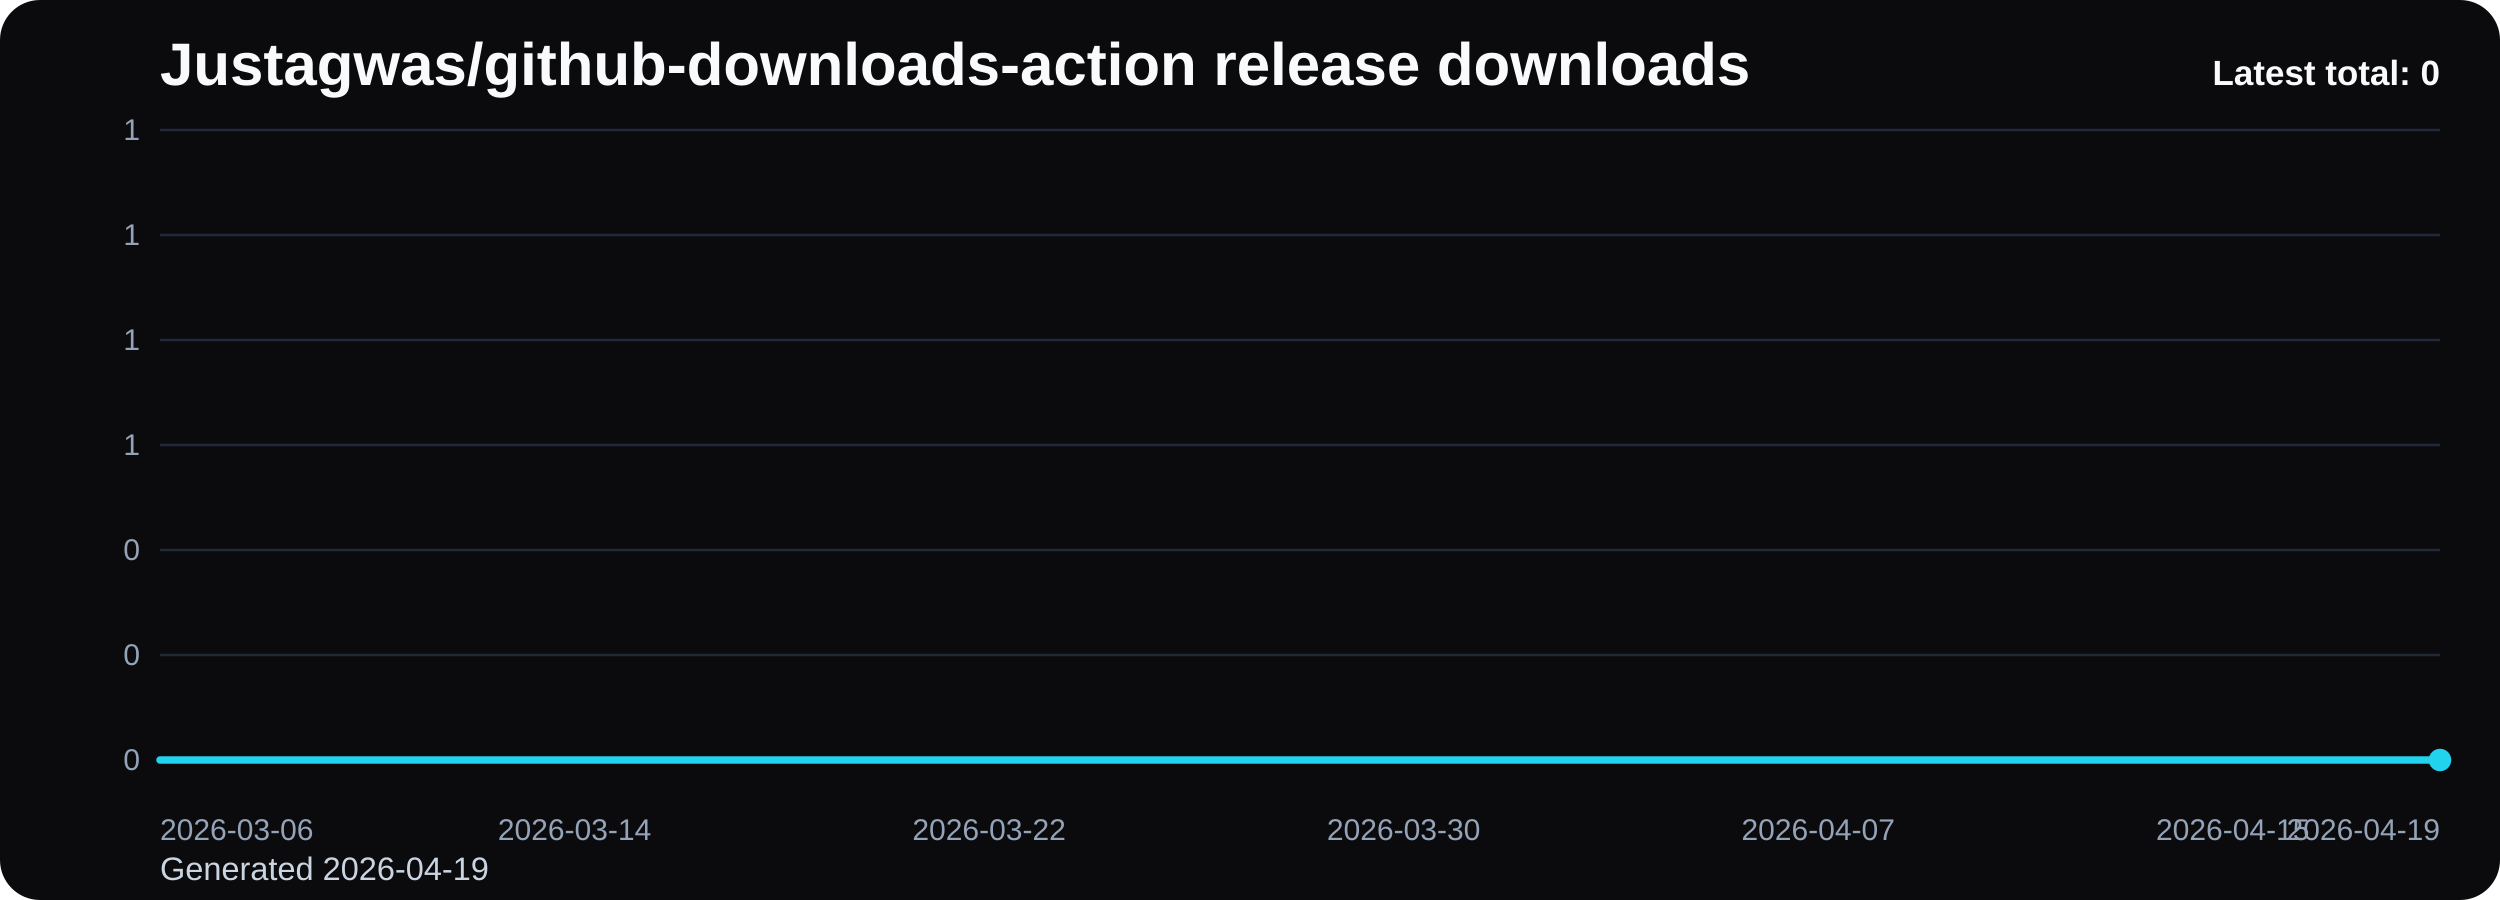
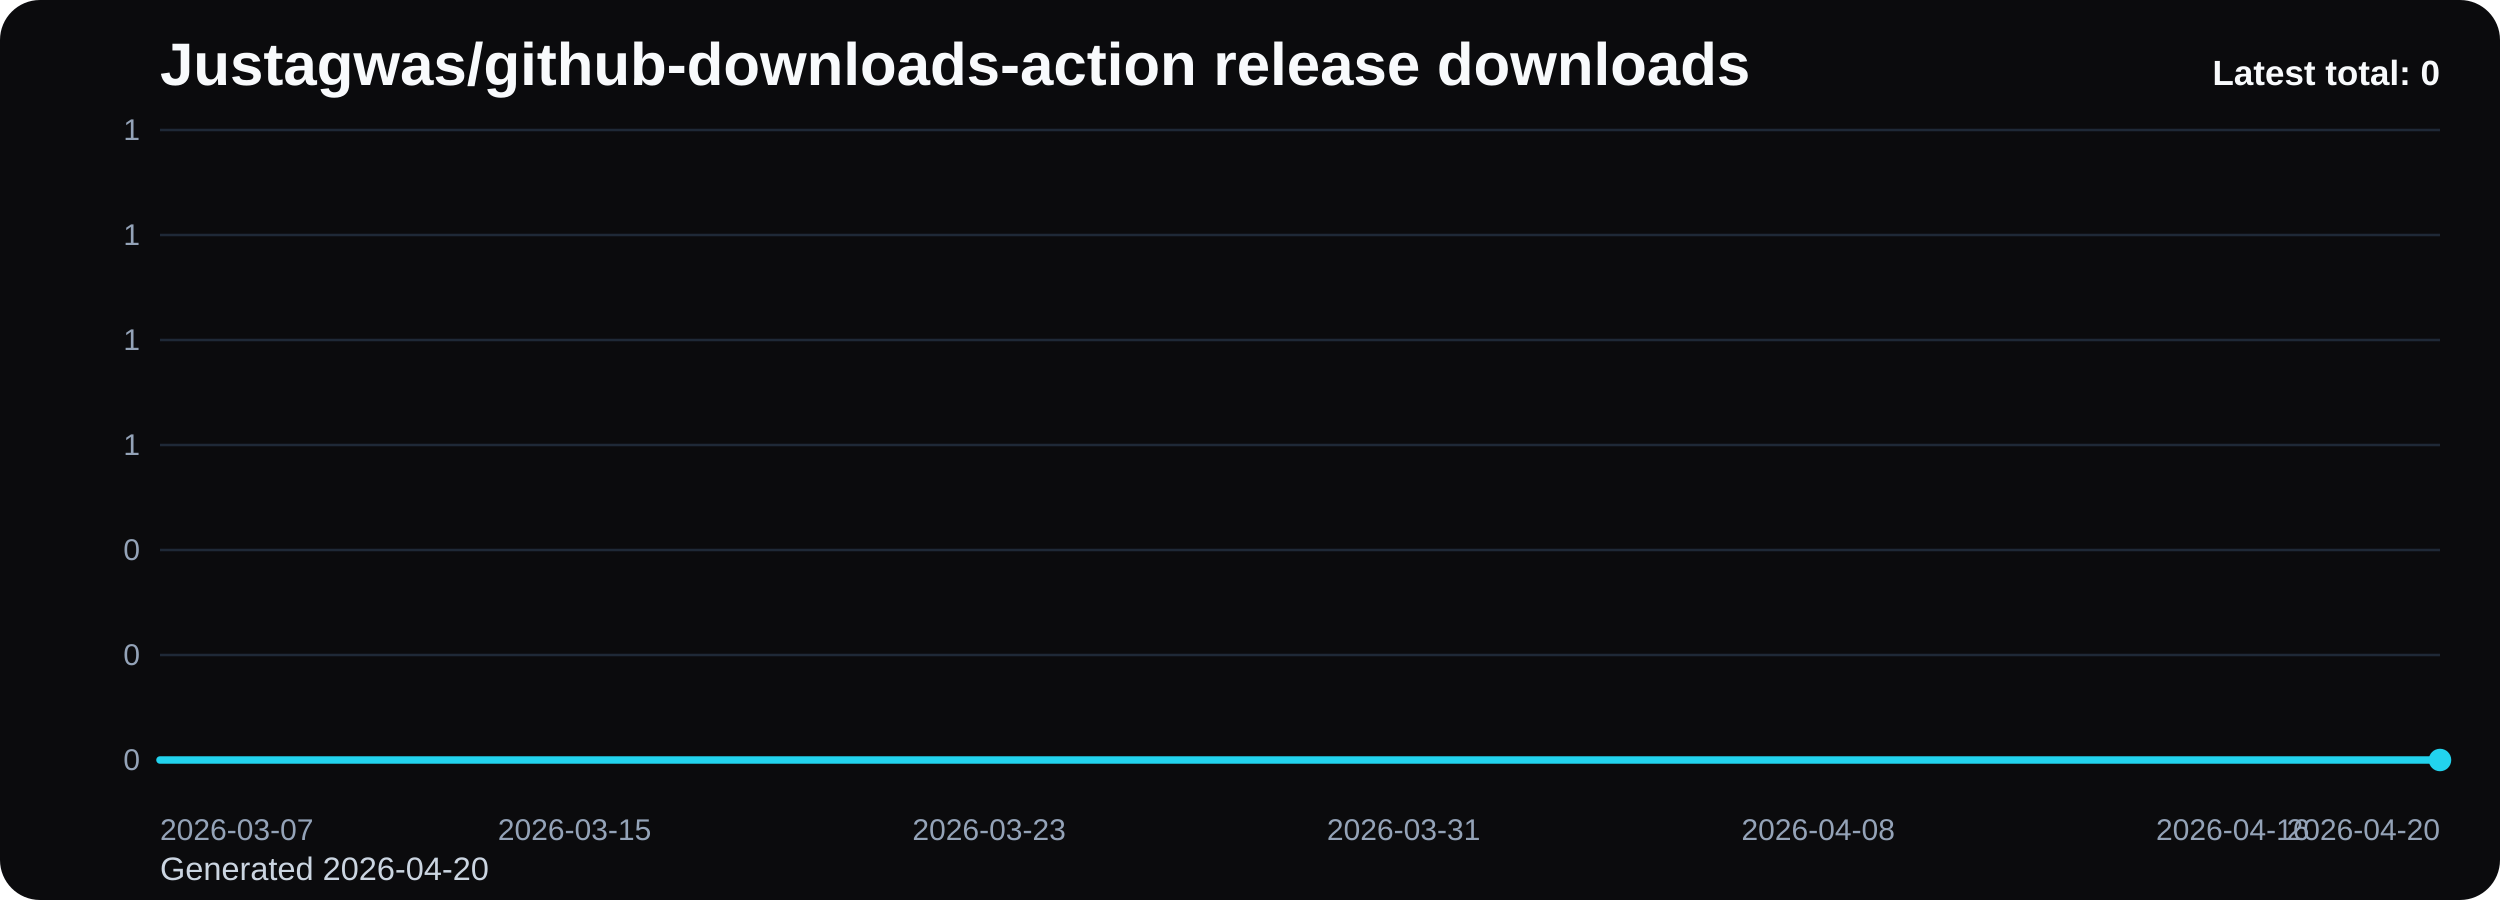
<svg xmlns="http://www.w3.org/2000/svg" viewBox="0 0 1000 360" role="img" aria-label="Justagwas/github-downloads-action release downloads chart">
  <defs>
    <linearGradient id="fill-total-trend-black" x1="0" y1="0" x2="0" y2="1">
      <stop offset="0%" stop-color="#22d3ee" stop-opacity="0.32" />
      <stop offset="100%" stop-color="#22d3ee" stop-opacity="0.05" />
    </linearGradient>
    <style>
      .bg { fill: #0b0b0d; }
      .title { font: 700 24px Arial, sans-serif; fill: #f8fafc; }
      .sub { font: 400 13px Arial, sans-serif; fill: #cbd5e1; }
      .grid { stroke: #1f2937; stroke-width: 1; }
      .axis { font: 400 12px Arial, sans-serif; fill: #94a3b8; }
      .line { fill: none; stroke: #22d3ee; stroke-width: 3; stroke-linecap: round; stroke-linejoin: round; }
      .dot { fill: #22d3ee; }
      .value { font: 600 11px Arial, sans-serif; fill: #cbd5e1; }
      .latest { font: 700 14px Arial, sans-serif; fill: #f8fafc; }
    </style>
  </defs>
  <rect class="bg" x="0" y="0" width="1000" height="360" rx="16" />
  <text class="title" x="64" y="34">Justagwas/github-downloads-action release downloads</text>
-   <text class="sub" x="64" y="352">Generated 2026-04-19</text>
+   <text class="sub" x="64" y="352">Generated 2026-04-20</text>
  <line x1="64" y1="52.00" x2="976" y2="52.00" class="grid" />
  <text x="56" y="56.00" text-anchor="end" class="axis">1</text>
  <line x1="64" y1="94.00" x2="976" y2="94.00" class="grid" />
  <text x="56" y="98.00" text-anchor="end" class="axis">1</text>
  <line x1="64" y1="136.00" x2="976" y2="136.00" class="grid" />
  <text x="56" y="140.00" text-anchor="end" class="axis">1</text>
  <line x1="64" y1="178.00" x2="976" y2="178.00" class="grid" />
  <text x="56" y="182.00" text-anchor="end" class="axis">1</text>
  <line x1="64" y1="220.00" x2="976" y2="220.00" class="grid" />
  <text x="56" y="224.00" text-anchor="end" class="axis">0</text>
  <line x1="64" y1="262.00" x2="976" y2="262.00" class="grid" />
  <text x="56" y="266.00" text-anchor="end" class="axis">0</text>
  <line x1="64" y1="304.00" x2="976" y2="304.00" class="grid" />
  <text x="56" y="308.00" text-anchor="end" class="axis">0</text>
  <path d="M 64.00 304 L 64.00 304.00 L 84.73 304.00 L 105.45 304.00 L 126.18 304.00 L 146.91 304.00 L 167.64 304.00 L 188.36 304.00 L 209.09 304.00 L 229.82 304.00 L 250.55 304.00 L 271.27 304.00 L 292.00 304.00 L 312.73 304.00 L 333.45 304.00 L 354.18 304.00 L 374.91 304.00 L 395.64 304.00 L 416.36 304.00 L 437.09 304.00 L 457.82 304.00 L 478.55 304.00 L 499.27 304.00 L 520.00 304.00 L 540.73 304.00 L 561.45 304.00 L 582.18 304.00 L 602.91 304.00 L 623.64 304.00 L 644.36 304.00 L 665.09 304.00 L 685.82 304.00 L 706.55 304.00 L 727.27 304.00 L 748.00 304.00 L 768.73 304.00 L 789.45 304.00 L 810.18 304.00 L 830.91 304.00 L 851.64 304.00 L 872.36 304.00 L 893.09 304.00 L 913.82 304.00 L 934.55 304.00 L 955.27 304.00 L 976.00 304.00 L 976.00 304 Z" fill="url(#fill-total-trend-black)" />
  <polyline class="line" points="64.00,304.00 84.73,304.00 105.45,304.00 126.18,304.00 146.91,304.00 167.64,304.00 188.36,304.00 209.09,304.00 229.82,304.00 250.55,304.00 271.27,304.00 292.00,304.00 312.73,304.00 333.45,304.00 354.18,304.00 374.91,304.00 395.64,304.00 416.36,304.00 437.09,304.00 457.82,304.00 478.55,304.00 499.27,304.00 520.00,304.00 540.73,304.00 561.45,304.00 582.18,304.00 602.91,304.00 623.64,304.00 644.36,304.00 665.09,304.00 685.82,304.00 706.55,304.00 727.27,304.00 748.00,304.00 768.73,304.00 789.45,304.00 810.18,304.00 830.91,304.00 851.64,304.00 872.36,304.00 893.09,304.00 913.82,304.00 934.55,304.00 955.27,304.00 976.00,304.00" />
  <circle class="dot" cx="976.00" cy="304.00" r="4.5" />
-   <text class="axis" x="64.00" y="336" text-anchor="start">2026-03-06</text>
-   <text class="axis" x="229.82" y="336" text-anchor="middle">2026-03-14</text>
-   <text class="axis" x="395.64" y="336" text-anchor="middle">2026-03-22</text>
-   <text class="axis" x="561.45" y="336" text-anchor="middle">2026-03-30</text>
-   <text class="axis" x="727.27" y="336" text-anchor="middle">2026-04-07</text>
-   <text class="axis" x="893.09" y="336" text-anchor="middle">2026-04-15</text>
-   <text class="axis" x="976.00" y="336" text-anchor="end">2026-04-19</text>
+   <text class="axis" x="64.00" y="336" text-anchor="start">2026-03-07</text>
+   <text class="axis" x="229.82" y="336" text-anchor="middle">2026-03-15</text>
+   <text class="axis" x="395.64" y="336" text-anchor="middle">2026-03-23</text>
+   <text class="axis" x="561.45" y="336" text-anchor="middle">2026-03-31</text>
+   <text class="axis" x="727.27" y="336" text-anchor="middle">2026-04-08</text>
+   <text class="axis" x="893.09" y="336" text-anchor="middle">2026-04-16</text>
+   <text class="axis" x="976.00" y="336" text-anchor="end">2026-04-20</text>
  <text class="latest" x="976" y="34" text-anchor="end">Latest total: 0</text>
</svg>
